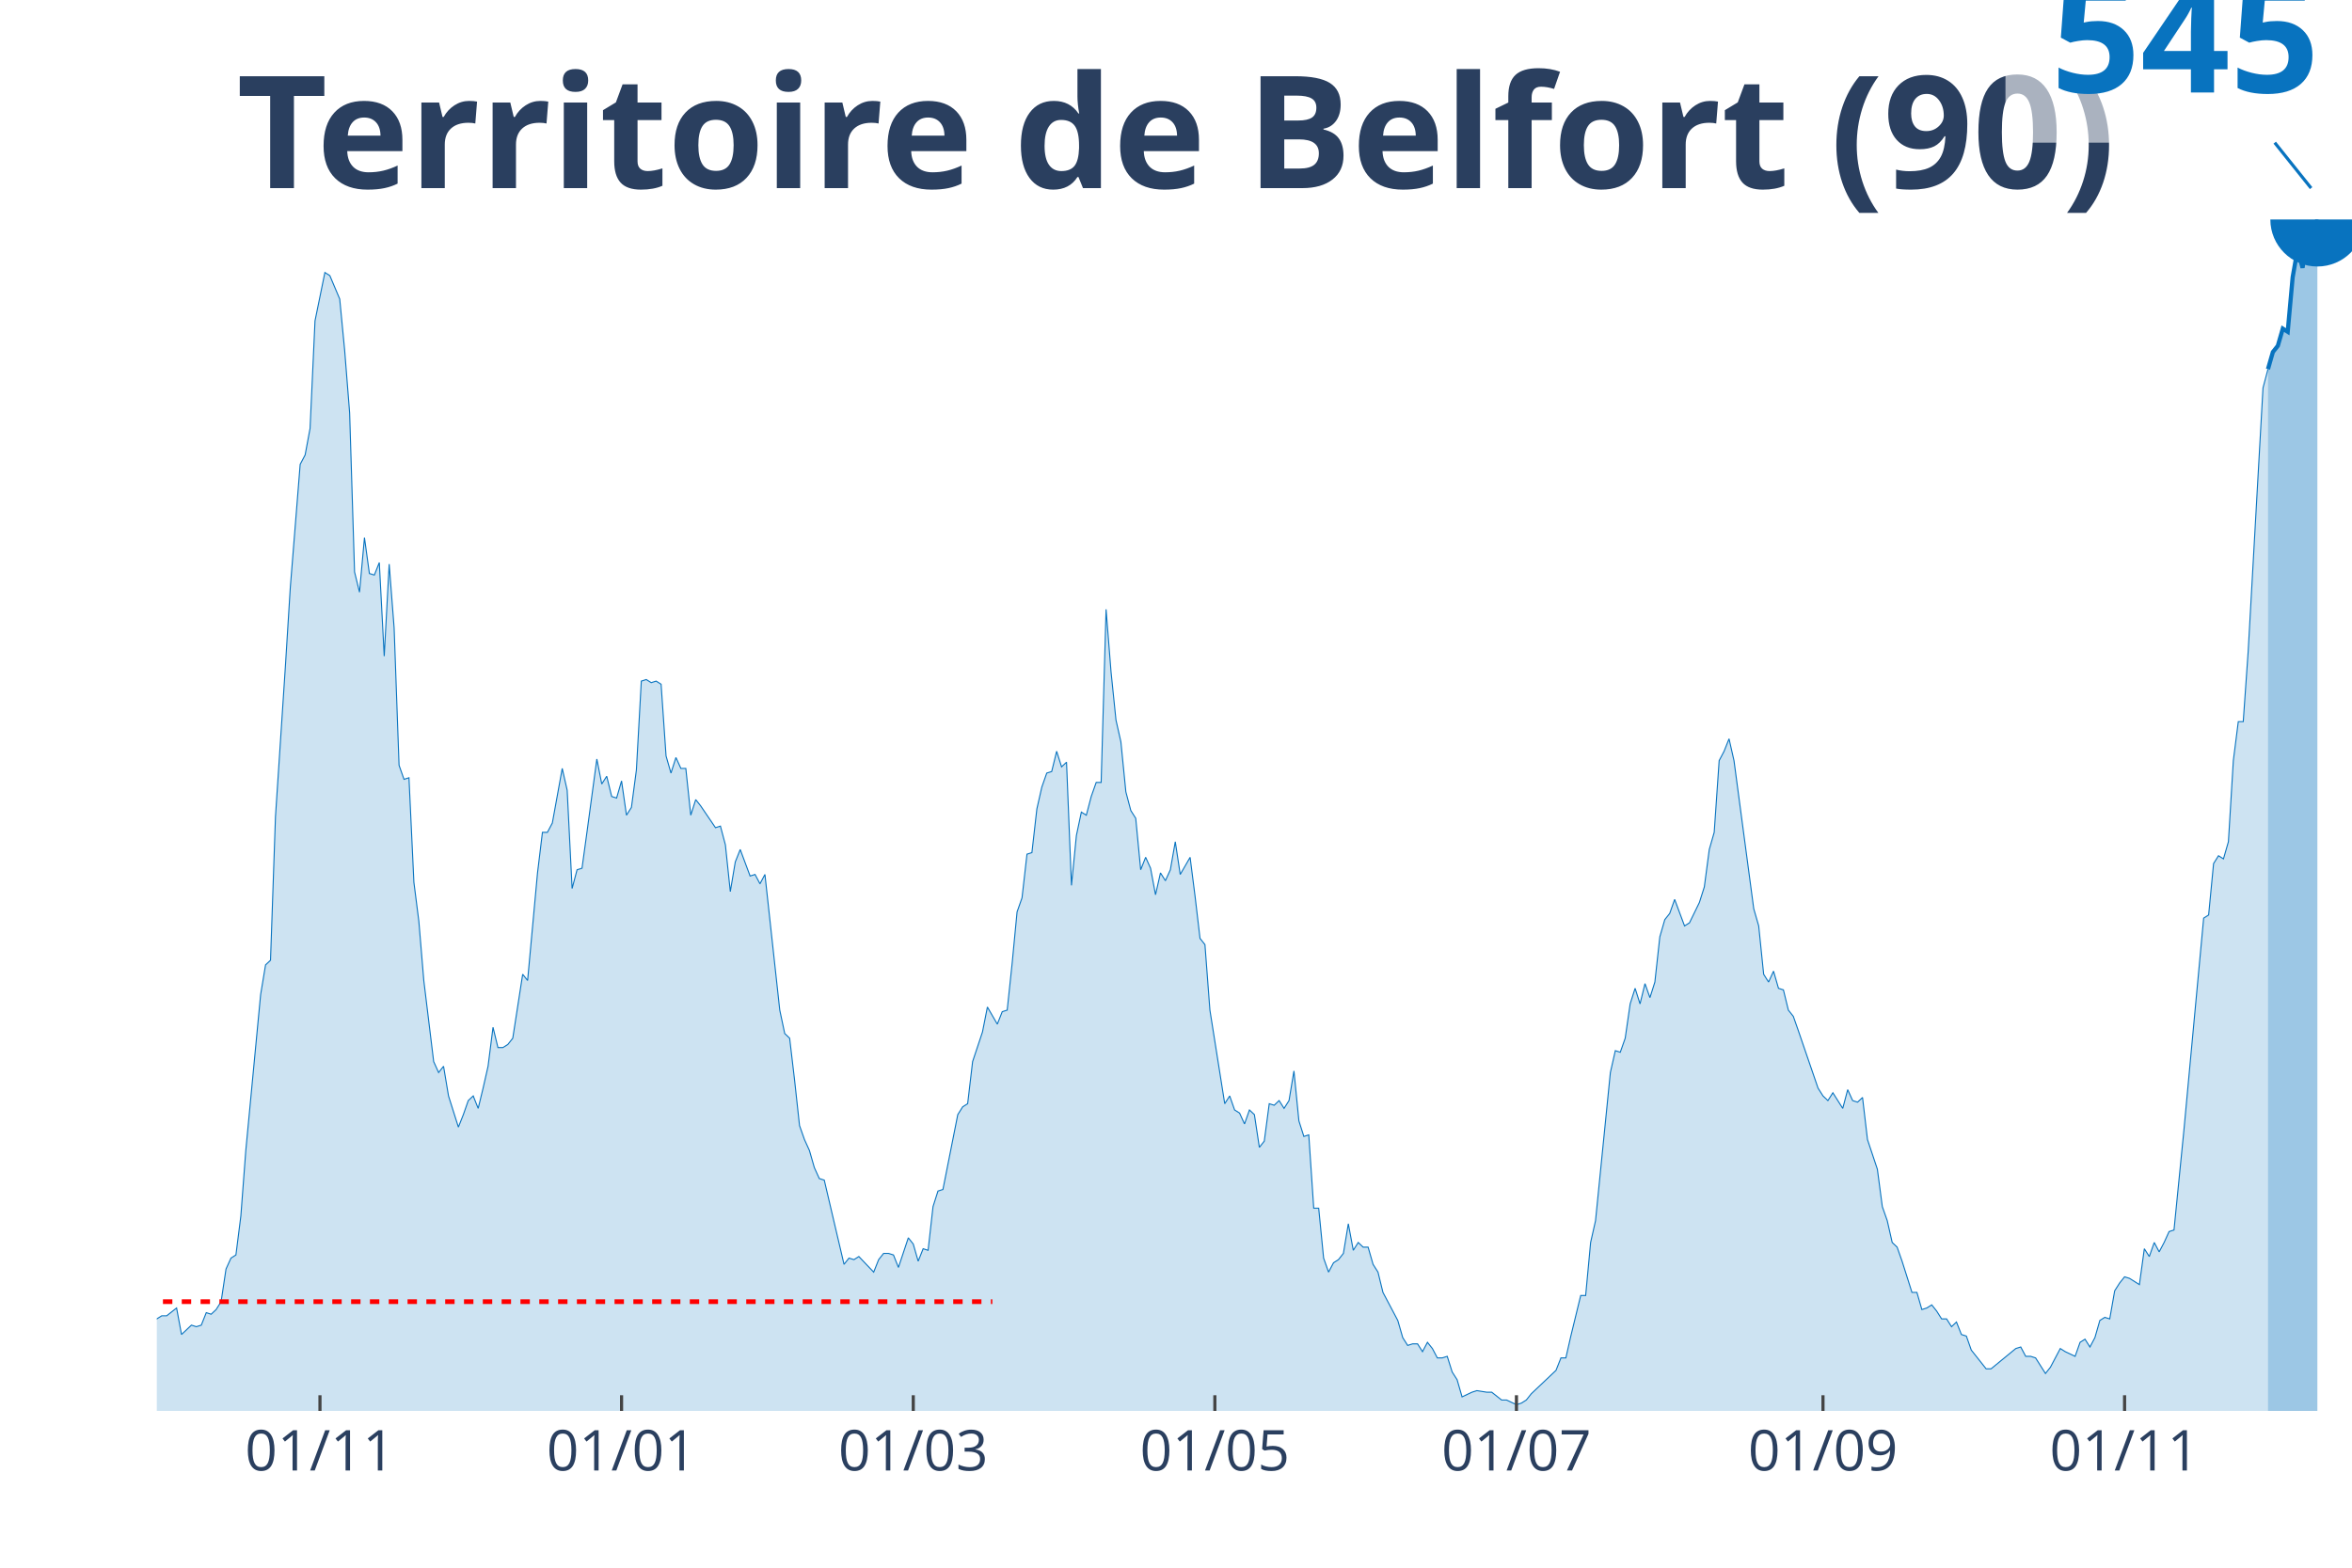
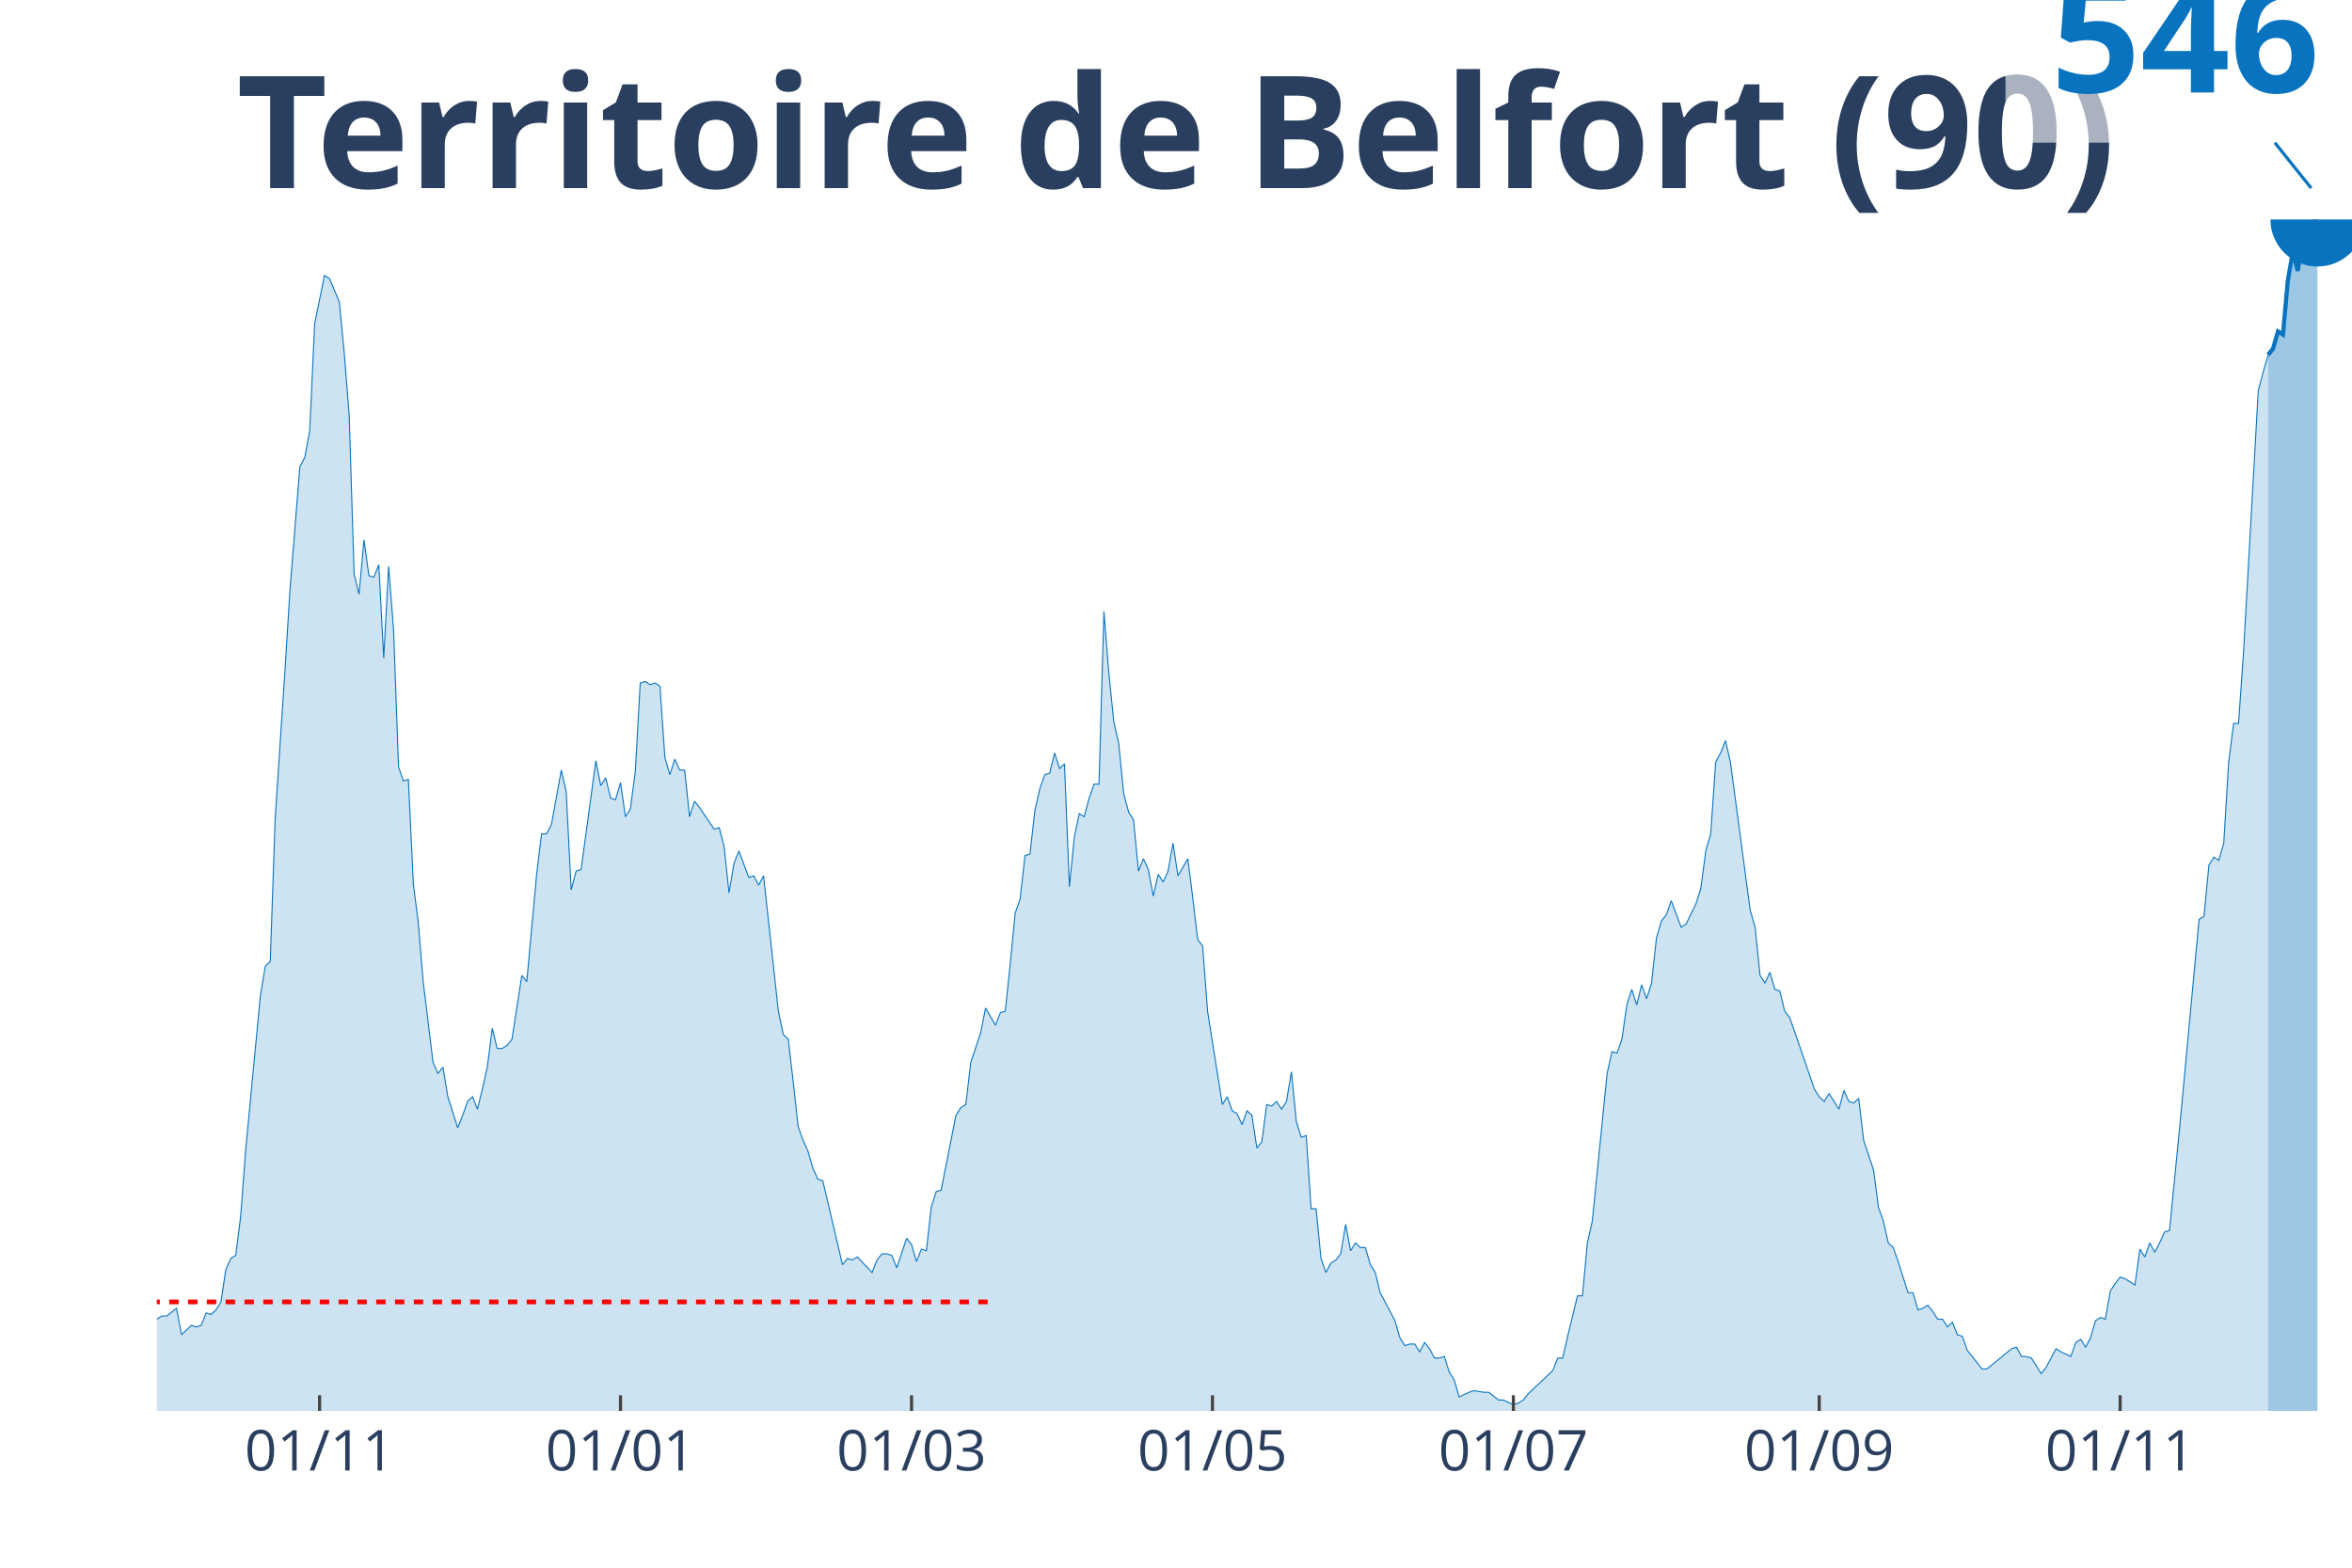
<svg xmlns="http://www.w3.org/2000/svg" class="main-svg" width="1125" height="750" style="" viewBox="0 0 750 500">
  <rect x="0" y="0" width="750" height="500" style="fill: rgb(0, 0, 0); fill-opacity: 0;" />
-   <defs id="defs-e5f657">
+   <defs id="defs-b365c1">
    <g class="clips">
-       <clipPath id="clipe5f657xyplot" class="plotclip">
+       <clipPath id="clipb365c1xyplot" class="plotclip">
        <rect width="700" height="380" />
      </clipPath>
-       <clipPath class="axesclip" id="clipe5f657x">
+       <clipPath class="axesclip" id="clipb365c1x">
        <rect x="50" y="0" width="700" height="500" />
      </clipPath>
-       <clipPath class="axesclip" id="clipe5f657y">
+       <clipPath class="axesclip" id="clipb365c1y">
        <rect x="0" y="70" width="750" height="380" />
      </clipPath>
-       <clipPath class="axesclip" id="clipe5f657xy">
+       <clipPath class="axesclip" id="clipb365c1xy">
        <rect x="50" y="70" width="700" height="380" />
      </clipPath>
    </g>
    <g class="gradients" />
  </defs>
  <g class="bglayer">
    <rect class="bg" x="50" y="70" width="700" height="380" style="fill: rgb(0, 0, 0); fill-opacity: 0; stroke-width: 0;" />
  </g>
  <g class="layer-below">
    <g class="imagelayer" />
    <g class="shapelayer" />
  </g>
  <g class="cartesianlayer">
    <g class="subplot xy">
      <g class="layer-subplot">
        <g class="shapelayer" />
        <g class="imagelayer" />
      </g>
      <g class="gridlayer">
        <g class="x">
-           <path class="xgrid crisp" transform="translate(102.03,0)" d="M0,70v380" style="stroke: rgb(255, 255, 255); stroke-opacity: 1; stroke-width: 1px;" />
-           <path class="xgrid crisp" transform="translate(198.2,0)" d="M0,70v380" style="stroke: rgb(255, 255, 255); stroke-opacity: 1; stroke-width: 1px;" />
-           <path class="xgrid crisp" transform="translate(291.22,0)" d="M0,70v380" style="stroke: rgb(255, 255, 255); stroke-opacity: 1; stroke-width: 1px;" />
-           <path class="xgrid crisp" transform="translate(387.39,0)" d="M0,70v380" style="stroke: rgb(255, 255, 255); stroke-opacity: 1; stroke-width: 1px;" />
-           <path class="xgrid crisp" transform="translate(483.56,0)" d="M0,70v380" style="stroke: rgb(255, 255, 255); stroke-opacity: 1; stroke-width: 1px;" />
-           <path class="xgrid crisp" transform="translate(581.31,0)" d="M0,70v380" style="stroke: rgb(255, 255, 255); stroke-opacity: 1; stroke-width: 1px;" />
-           <path class="xgrid crisp" transform="translate(677.48,0)" d="M0,70v380" style="stroke: rgb(255, 255, 255); stroke-opacity: 1; stroke-width: 1px;" />
+           <path class="xgrid crisp" transform="translate(101.91,0)" d="M0,70v380" style="stroke: rgb(255, 255, 255); stroke-opacity: 1; stroke-width: 1px;" />
+           <path class="xgrid crisp" transform="translate(197.87,0)" d="M0,70v380" style="stroke: rgb(255, 255, 255); stroke-opacity: 1; stroke-width: 1px;" />
+           <path class="xgrid crisp" transform="translate(290.67,0)" d="M0,70v380" style="stroke: rgb(255, 255, 255); stroke-opacity: 1; stroke-width: 1px;" />
+           <path class="xgrid crisp" transform="translate(386.63,0)" d="M0,70v380" style="stroke: rgb(255, 255, 255); stroke-opacity: 1; stroke-width: 1px;" />
+           <path class="xgrid crisp" transform="translate(482.58,0)" d="M0,70v380" style="stroke: rgb(255, 255, 255); stroke-opacity: 1; stroke-width: 1px;" />
+           <path class="xgrid crisp" transform="translate(580.11,0)" d="M0,70v380" style="stroke: rgb(255, 255, 255); stroke-opacity: 1; stroke-width: 1px;" />
+           <path class="xgrid crisp" transform="translate(676.07,0)" d="M0,70v380" style="stroke: rgb(255, 255, 255); stroke-opacity: 1; stroke-width: 1px;" />
        </g>
        <g class="y" />
      </g>
      <g class="zerolinelayer" />
      <path class="xlines-below" />
      <path class="ylines-below" />
      <g class="overlines-below" />
      <g class="xaxislayer-below" />
      <g class="yaxislayer-below" />
      <g class="overaxes-below" />
-       <g class="plot" transform="translate(50, 70)" clip-path="url('#clipe5f657xyplot')">
+       <g class="plot" transform="translate(50, 70)" clip-path="url('#clipb365c1xyplot')">
        <g class="scatterlayer mlayer">
-           <g class="trace scatter trace99b6cc" style="stroke-miterlimit: 2;">
+           <g class="trace scatter tracec22511" style="stroke-miterlimit: 2;">
            <g class="fills">
              <g>
-                 <path class="js-fill" d="M673.2,380L-214.41,380L-214.41,373.53L-209.68,373.04L-208.11,372.54L-206.53,372.04L-204.95,375.52L-201.8,377.51L-200.23,375.52L-192.34,373.53L-190.77,374.03L-186.04,375.52L-184.46,376.02L-173.42,377.02L-171.85,376.52L-160.81,377.51L-159.23,377.51L-146.62,379.5L-145.05,380L-134.01,378.51L-132.43,379.01L-126.13,378.51L-124.55,379.01L-119.82,378.01L-118.24,378.01L-115.09,377.51L-113.51,377.51L-108.78,379.01L-107.21,379.01L-104.05,380L-102.48,379.5L-86.71,374.53L-85.14,374.53L-81.98,371.05L-80.41,372.04L-77.25,370.55L-75.68,371.05L-69.37,367.07L-67.79,366.57L-61.49,364.08L-59.91,366.07L-56.76,363.59L-55.18,362.59L-52.03,364.08L-50.45,362.09L-45.72,361.6L-44.14,363.09L-36.26,357.12L-34.68,350.65L-33.11,341.2L-31.53,343.19L-29.95,344.69L-28.38,341.2L-26.8,337.72L-25.23,339.21L-23.65,342.2L-22.07,347.67L-18.92,346.68L-17.34,352.15L-15.77,355.13L-14.19,355.13L-12.61,356.13L-11.04,359.11L-9.46,358.61L-7.88,359.11L-4.73,360.1L-3.15,351.15L-1.58,352.15L0,350.65L1.58,349.66L3.15,349.66L6.31,347.17L7.88,355.63L11.04,352.64L12.61,353.14L14.19,352.64L15.77,348.66L17.34,349.16L18.92,347.67L20.5,345.18L22.07,334.74L23.65,331.26L25.23,330.26L26.8,317.83L28.38,296.94L33.11,247.2L34.68,237.75L36.26,236.26L37.84,190.5L40.99,142.75L42.57,117.38L45.72,78.09L47.3,75.1L48.87,66.65L50.45,32.33L53.6,16.91L55.18,17.91L58.33,25.37L59.91,41.78L61.49,61.68L63.06,112.41L64.64,118.87L66.22,101.47L67.79,112.91L69.37,113.4L70.95,109.42L72.52,139.27L74.1,109.92L75.68,130.31L77.25,174.08L78.83,178.56L80.41,178.06L81.98,211.39L83.56,223.82L85.14,242.72L88.29,268.59L89.86,272.07L91.44,270.08L93.02,279.53L96.17,289.48L97.75,285.5L99.32,281.02L100.9,279.53L102.48,283.51L104.05,277.04L105.63,270.08L107.21,257.64L108.78,264.11L110.36,264.11L111.94,263.12L113.51,261.13L116.67,240.73L118.24,242.72L121.4,208.4L122.97,195.47L124.55,195.47L126.13,192.49L129.28,175.08L130.86,182.04L132.43,213.38L134.01,207.41L135.59,206.91L137.16,195.47L140.32,172.09L141.89,180.05L143.47,177.57L145.05,184.03L146.62,184.53L148.2,179.06L149.77,190L151.35,187.51L152.93,175.58L154.5,147.23L156.08,146.73L157.66,147.72L159.23,147.23L160.81,148.22L162.39,171.1L163.96,176.57L165.54,171.6L167.12,175.08L168.69,175.08L170.27,190L171.85,185.03L173.42,187.02L178.15,193.98L179.73,193.48L181.31,199.45L182.88,214.37L184.46,204.92L186.04,200.94L189.19,209.4L190.77,208.9L192.34,211.88L193.92,208.9L198.65,252.17L200.23,259.63L201.8,261.13L203.38,274.55L204.95,288.98L206.53,293.46L208.11,296.94L209.68,302.41L211.26,305.89L212.84,306.39L219.14,333.25L220.72,331.26L222.3,331.75L223.87,330.76L228.6,335.73L230.18,331.75L231.76,329.76L233.33,329.76L234.91,330.26L236.49,334.24L239.64,324.79L241.22,326.78L242.79,332.25L244.37,328.27L245.95,328.77L247.52,314.84L249.1,309.87L250.68,309.37L255.41,285.5L256.98,283.01L258.56,282.02L260.14,268.59L263.29,259.14L264.86,251.18L268.02,256.65L269.59,252.67L271.17,252.17L272.75,237.25L274.32,220.84L275.9,216.36L277.48,202.43L279.05,201.94L280.63,188.01L282.21,181.05L283.78,176.57L285.36,176.07L286.94,169.61L288.51,174.58L290.09,173.09L291.67,212.38L293.24,196.47L294.82,189.01L296.4,190L297.97,184.03L299.55,179.55L301.13,179.55L302.7,124.35L304.28,144.24L305.86,159.66L307.43,166.62L309.01,182.54L310.59,188.51L312.16,190.99L313.74,207.41L315.32,203.43L316.89,206.91L318.47,215.37L320.05,208.4L321.62,210.89L323.2,207.41L324.77,198.46L326.35,208.9L329.5,203.43L331.08,215.86L332.66,229.29L334.23,231.28L335.81,252.17L337.39,262.12L340.54,282.02L342.12,279.53L343.69,284.01L345.27,285L346.85,288.48L348.42,284.01L350,285.5L351.58,295.94L353.15,293.95L354.73,282.02L356.31,282.51L357.88,281.02L359.46,283.51L361.04,281.02L362.61,271.57L364.19,287.49L365.77,292.46L367.34,291.96L368.92,315.34L370.5,315.34L372.07,331.26L373.65,335.73L375.23,332.75L376.8,331.75L378.38,329.76L379.95,320.31L381.53,328.77L383.11,326.28L384.68,327.77L386.26,327.77L387.84,333.25L389.41,335.73L390.99,342.2L392.57,345.18L395.72,351.15L397.3,356.62L398.87,359.11L400.45,358.61L402.03,358.61L403.6,361.1L405.18,358.12L406.76,360.1L408.33,363.09L409.91,363.09L411.49,362.59L413.06,367.57L414.64,370.05L416.22,375.52L419.37,374.03L420.95,373.53L424.1,374.03L425.68,374.03L428.83,376.52L430.41,376.52L433.56,378.01L435.14,377.51L436.71,376.52L438.29,374.53L446.17,367.07L447.75,363.09L449.32,363.09L450.9,356.13L454.05,343.19L455.63,343.19L457.21,326.28L458.78,319.32L463.51,272.07L465.09,265.1L466.67,265.6L468.24,261.13L469.82,250.18L471.4,245.21L472.97,250.18L474.55,243.72L476.13,248.19L477.7,243.22L479.28,228.8L480.86,223.32L482.43,221.34L484.01,216.86L487.16,225.31L488.74,224.32L491.89,217.85L493.47,212.88L495.05,200.94L496.62,195.47L498.2,172.59L499.77,169.61L501.35,165.63L502.93,172.59L509.23,219.84L510.81,225.31L512.39,240.73L513.96,243.22L515.54,239.74L517.12,245.21L518.69,245.71L520.27,252.17L521.85,254.16L523.42,258.64L529.73,277.04L531.31,279.53L532.88,281.02L534.46,278.53L537.61,283.51L539.19,277.54L540.77,281.02L542.34,281.52L543.92,280.03L545.5,293.46L548.65,302.91L550.23,314.84L551.8,319.32L553.38,326.28L554.95,327.77L556.53,332.25L559.68,342.2L561.26,342.2L562.84,347.67L564.41,347.17L565.99,346.18L567.57,348.17L569.14,350.65L570.72,350.65L572.3,353.14L573.87,351.65L575.45,355.63L577.03,356.13L578.6,360.6L580.18,362.59L583.33,366.57L584.91,366.57L592.79,360.1L594.37,359.61L595.95,362.59L597.52,362.59L599.1,363.09L600.68,365.58L602.25,368.06L603.83,366.07L606.98,360.1L608.56,361.1L611.71,362.59L613.29,358.12L614.86,357.12L616.44,359.61L618.02,356.62L619.59,351.15L621.17,350.16L622.75,350.65L624.32,341.7L625.9,339.21L627.48,337.23L629.05,337.72L632.21,339.71L633.78,328.27L635.36,330.76L636.94,326.28L638.51,329.27L640.09,326.28L641.67,322.8L643.24,322.3L646.4,290.47L647.97,273.56L652.7,222.83L654.28,221.83L655.86,205.42L657.43,202.93L659.01,203.93L660.59,198.46L662.16,172.59L663.74,160.16L665.32,160.16L666.89,137.77L671.62,53.72L673.2,47.75" style="fill: rgb(8, 115, 191); fill-opacity: 0.2; stroke-width: 0;" />
+                 <path class="js-fill" d="M673.26,380L-213.93,380L-213.93,373.55L-209.21,373.05L-207.64,372.56L-206.07,372.06L-204.49,375.54L-201.35,377.52L-199.78,375.54L-191.91,373.55L-190.34,374.05L-185.62,375.54L-184.04,376.03L-173.03,377.02L-171.46,376.53L-160.45,377.52L-158.88,377.52L-146.29,379.5L-144.72,380L-133.71,378.51L-132.13,379.01L-125.84,378.51L-124.27,379.01L-119.55,378.02L-117.98,378.02L-114.83,377.52L-113.26,377.52L-108.54,379.01L-106.97,379.01L-103.82,380L-102.25,379.5L-86.52,374.54L-84.94,374.54L-81.8,371.07L-80.22,372.06L-77.08,370.57L-75.51,371.07L-69.21,367.1L-67.64,366.61L-61.35,364.13L-59.78,366.11L-56.63,363.63L-55.06,362.64L-51.91,364.13L-50.34,362.14L-45.62,361.64L-44.04,363.13L-36.18,357.18L-34.61,350.73L-33.03,341.31L-31.46,343.29L-29.89,344.78L-28.31,341.31L-26.74,337.83L-25.17,339.32L-23.6,342.3L-22.02,347.75L-18.88,346.76L-17.3,352.22L-15.73,355.2L-14.16,355.2L-12.58,356.19L-11.01,359.16L-9.44,358.67L-7.87,359.16L-4.72,360.16L-3.15,351.23L-1.57,352.22L0,350.73L1.57,349.74L3.15,349.74L6.29,347.26L7.87,355.69L11.01,352.72L12.58,353.21L14.16,352.72L15.73,348.75L17.3,349.24L18.88,347.75L20.45,345.27L22.02,334.86L23.6,331.38L25.17,330.39L26.74,317.99L28.31,297.15L33.03,247.55L34.61,238.12L36.18,236.63L37.75,190.99L40.9,143.37L42.47,118.07L45.62,78.88L47.19,75.9L48.76,67.47L50.34,33.24L53.48,17.86L55.06,18.85L58.2,26.29L59.78,42.66L61.35,62.51L62.92,113.11L64.49,119.56L66.07,102.19L67.64,113.6L69.21,114.1L70.79,110.13L72.36,139.9L73.93,110.63L75.51,130.97L77.08,174.62L78.65,179.09L80.22,178.59L81.8,211.83L83.37,224.23L84.94,243.08L88.09,268.88L89.66,272.35L91.24,270.37L92.81,279.79L95.96,289.71L97.53,285.74L99.1,281.28L100.67,279.79L102.25,283.76L103.82,277.31L105.39,270.37L106.97,257.96L108.54,264.41L110.11,264.41L111.69,263.42L113.26,261.44L116.4,241.1L117.98,243.08L121.12,208.85L122.7,195.95L124.27,195.95L125.84,192.98L128.99,175.61L130.56,182.56L132.13,213.81L133.71,207.86L135.28,207.36L136.85,195.95L140,172.64L141.57,180.57L143.15,178.09L144.72,184.54L146.29,185.04L147.87,179.58L149.44,190.5L151.01,188.02L152.58,176.11L154.16,147.83L155.73,147.34L157.3,148.33L158.88,147.83L160.45,148.83L162.02,171.64L163.6,177.1L165.17,172.14L166.74,175.61L168.31,175.61L169.89,190.5L171.46,185.54L173.03,187.52L177.75,194.46L179.33,193.97L180.9,199.92L182.47,214.8L184.04,205.38L185.62,201.41L188.76,209.84L190.34,209.35L191.91,212.32L193.48,209.35L198.2,252.51L199.78,259.95L201.35,261.44L202.92,274.83L204.49,289.22L206.07,293.68L207.64,297.15L209.21,302.61L210.79,306.08L212.36,306.58L218.65,333.37L220.22,331.38L221.8,331.88L223.37,330.89L228.09,335.85L229.66,331.88L231.24,329.9L232.81,329.9L234.38,330.39L235.96,334.36L239.1,324.93L240.67,326.92L242.25,332.38L243.82,328.41L245.39,328.9L246.97,315.01L248.54,310.05L250.11,309.56L254.83,285.74L256.4,283.26L257.98,282.27L259.55,268.88L262.7,259.45L264.27,251.51L267.42,256.97L268.99,253L270.56,252.51L272.13,237.62L273.71,221.25L275.28,216.79L276.85,202.9L278.43,202.4L280,188.51L281.57,181.57L283.15,177.1L284.72,176.61L286.29,170.16L287.87,175.12L289.44,173.63L291.01,212.82L292.58,196.95L294.16,189.5L295.73,190.5L297.3,184.54L298.88,180.08L300.45,180.08L302.02,125.01L303.6,144.86L305.17,160.23L306.74,167.18L308.31,183.05L309.89,189.01L311.46,191.49L313.03,207.86L314.61,203.89L316.18,207.36L317.75,215.8L319.33,208.85L320.9,211.33L322.47,207.86L324.04,198.93L325.62,209.35L328.76,203.89L330.34,216.29L331.91,229.69L333.48,231.67L335.06,252.51L336.63,262.43L339.78,282.27L341.35,279.79L342.92,284.26L344.49,285.25L346.07,288.72L347.64,284.26L349.21,285.74L350.79,296.16L352.36,294.18L353.93,282.27L355.51,282.77L357.08,281.28L358.65,283.76L360.22,281.28L361.8,271.85L363.37,287.73L364.94,292.69L366.52,292.19L368.09,315.51L369.66,315.51L371.24,331.38L372.81,335.85L374.38,332.87L375.96,331.88L377.53,329.9L379.1,320.47L380.67,328.9L382.25,326.42L383.82,327.91L385.39,327.91L386.97,333.37L388.54,335.85L390.11,342.3L391.69,345.27L394.83,351.23L396.4,356.68L397.98,359.16L399.55,358.67L401.12,358.67L402.7,361.15L404.27,358.17L405.84,360.16L407.42,363.13L408.99,363.13L410.56,362.64L412.13,367.6L413.71,370.08L415.28,375.54L418.43,374.05L420,373.55L423.15,374.05L424.72,374.05L427.87,376.53L429.44,376.53L432.58,378.02L434.16,377.52L435.73,376.53L437.3,374.54L445.17,367.1L446.74,363.13L448.31,363.13L449.89,356.19L453.03,343.29L454.61,343.29L456.18,326.42L457.75,319.48L462.47,272.35L464.04,265.4L465.62,265.9L467.19,261.44L468.76,250.52L470.34,245.56L471.91,250.52L473.48,244.07L475.06,248.54L476.63,243.58L478.2,229.19L479.78,223.73L481.35,221.75L482.92,217.28L486.07,225.72L487.64,224.73L490.79,218.28L492.36,213.32L493.93,201.41L495.51,195.95L497.08,173.13L498.65,170.16L500.22,166.19L501.8,173.13L508.09,220.26L509.66,225.72L511.24,241.1L512.81,243.58L514.38,240.1L515.96,245.56L517.53,246.06L519.1,252.51L520.67,254.49L522.25,258.96L528.54,277.31L530.11,279.79L531.69,281.28L533.26,278.8L536.4,283.76L537.98,277.81L539.55,281.28L541.12,281.78L542.7,280.29L544.27,293.68L547.42,303.11L548.99,315.01L550.56,319.48L552.13,326.42L553.71,327.91L555.28,332.38L558.43,342.3L560,342.3L561.57,347.75L563.15,347.26L564.72,346.27L566.29,348.25L567.87,350.73L569.44,350.73L571.01,353.21L572.58,351.72L574.16,355.69L575.73,356.19L577.3,360.65L578.88,362.64L582.02,366.61L583.6,366.61L591.46,360.16L593.03,359.66L594.61,362.64L596.18,362.64L597.75,363.13L599.33,365.61L600.9,368.09L602.47,366.11L605.62,360.16L607.19,361.15L610.34,362.64L611.91,358.17L613.48,357.18L615.06,359.66L616.63,356.68L618.2,351.23L619.78,350.23L621.35,350.73L622.92,341.8L624.49,339.32L626.07,337.34L627.64,337.83L630.79,339.82L632.36,328.41L633.93,330.89L635.51,326.42L637.08,329.4L638.65,326.42L640.22,322.95L641.8,322.45L644.94,290.7L646.52,273.84L651.24,223.24L652.81,222.25L654.38,205.87L655.96,203.39L657.53,204.39L659.1,198.93L660.67,173.13L662.25,160.73L663.82,160.73L665.39,138.41L670.11,54.57L671.69,48.62L673.26,43.16" style="fill: rgb(8, 115, 191); fill-opacity: 0.2; stroke-width: 0;" />
              </g>
            </g>
            <g class="errorbars" />
            <g class="lines">
-               <path class="js-line" d="M-214.41,373.53L-209.68,373.04L-208.11,372.54L-206.53,372.04L-204.95,375.52L-201.8,377.51L-200.23,375.52L-192.34,373.53L-190.77,374.03L-186.04,375.52L-184.46,376.02L-173.42,377.02L-171.85,376.52L-160.81,377.51L-159.23,377.51L-146.62,379.5L-145.05,380L-134.01,378.51L-132.43,379.01L-126.13,378.51L-124.55,379.01L-119.82,378.01L-118.24,378.01L-115.09,377.51L-113.51,377.51L-108.78,379.01L-107.21,379.01L-104.05,380L-102.48,379.5L-86.71,374.53L-85.14,374.53L-81.98,371.05L-80.41,372.04L-77.25,370.55L-75.68,371.05L-69.37,367.07L-67.79,366.57L-61.49,364.08L-59.91,366.07L-56.76,363.59L-55.18,362.59L-52.03,364.08L-50.45,362.09L-45.72,361.6L-44.14,363.09L-36.26,357.12L-34.68,350.65L-33.11,341.2L-31.53,343.19L-29.95,344.69L-28.38,341.2L-26.8,337.72L-25.23,339.21L-23.65,342.2L-22.07,347.67L-18.92,346.68L-17.34,352.15L-15.77,355.13L-14.19,355.13L-12.61,356.13L-11.04,359.11L-9.46,358.61L-7.88,359.11L-4.73,360.1L-3.15,351.15L-1.58,352.15L0,350.65L1.58,349.66L3.15,349.66L6.31,347.17L7.88,355.63L11.04,352.64L12.61,353.14L14.19,352.64L15.77,348.66L17.34,349.16L18.92,347.67L20.5,345.18L22.07,334.74L23.65,331.26L25.23,330.26L26.8,317.83L28.38,296.94L33.11,247.2L34.68,237.75L36.26,236.26L37.84,190.5L40.99,142.75L42.57,117.38L45.72,78.09L47.3,75.1L48.87,66.65L50.45,32.33L53.6,16.91L55.18,17.91L58.33,25.37L59.91,41.78L61.49,61.68L63.06,112.41L64.64,118.87L66.22,101.47L67.79,112.91L69.37,113.4L70.95,109.42L72.52,139.27L74.1,109.92L75.68,130.31L77.25,174.08L78.83,178.56L80.41,178.06L81.98,211.39L83.56,223.82L85.14,242.72L88.29,268.59L89.86,272.07L91.44,270.08L93.02,279.53L96.17,289.48L97.75,285.5L99.32,281.02L100.9,279.53L102.48,283.51L104.05,277.04L105.63,270.08L107.21,257.64L108.78,264.11L110.36,264.11L111.94,263.12L113.51,261.13L116.67,240.73L118.24,242.72L121.4,208.4L122.97,195.47L124.55,195.47L126.13,192.49L129.28,175.08L130.86,182.04L132.43,213.38L134.01,207.41L135.59,206.91L137.16,195.47L140.32,172.09L141.89,180.05L143.47,177.57L145.05,184.03L146.62,184.53L148.2,179.06L149.77,190L151.35,187.51L152.93,175.58L154.5,147.23L156.08,146.73L157.66,147.72L159.23,147.23L160.81,148.22L162.39,171.1L163.96,176.57L165.54,171.6L167.12,175.08L168.69,175.08L170.27,190L171.85,185.03L173.42,187.02L178.15,193.98L179.73,193.48L181.31,199.45L182.88,214.37L184.46,204.92L186.04,200.94L189.19,209.4L190.77,208.9L192.34,211.88L193.92,208.9L198.65,252.17L200.23,259.63L201.8,261.13L203.38,274.55L204.95,288.98L206.53,293.46L208.11,296.94L209.68,302.41L211.26,305.89L212.84,306.39L219.14,333.25L220.72,331.26L222.3,331.75L223.87,330.76L228.6,335.73L230.18,331.75L231.76,329.76L233.33,329.76L234.91,330.26L236.49,334.24L239.64,324.79L241.22,326.78L242.79,332.25L244.37,328.27L245.95,328.77L247.52,314.84L249.1,309.87L250.68,309.37L255.41,285.5L256.98,283.01L258.56,282.02L260.14,268.59L263.29,259.14L264.86,251.18L268.02,256.65L269.59,252.67L271.17,252.17L272.75,237.25L274.32,220.84L275.9,216.36L277.48,202.43L279.05,201.94L280.63,188.01L282.21,181.05L283.78,176.57L285.36,176.07L286.94,169.61L288.51,174.58L290.09,173.09L291.67,212.38L293.24,196.47L294.82,189.01L296.4,190L297.97,184.03L299.55,179.55L301.13,179.55L302.7,124.35L304.28,144.24L305.86,159.66L307.43,166.62L309.01,182.54L310.59,188.51L312.16,190.99L313.74,207.41L315.32,203.43L316.89,206.91L318.47,215.37L320.05,208.4L321.62,210.89L323.2,207.41L324.77,198.46L326.35,208.9L329.5,203.43L331.08,215.86L332.66,229.29L334.23,231.28L335.81,252.17L337.39,262.12L340.54,282.02L342.12,279.53L343.69,284.01L345.27,285L346.85,288.48L348.42,284.01L350,285.5L351.58,295.94L353.15,293.95L354.73,282.02L356.31,282.51L357.88,281.02L359.46,283.51L361.04,281.02L362.61,271.57L364.19,287.49L365.77,292.46L367.34,291.96L368.92,315.34L370.5,315.34L372.07,331.26L373.65,335.73L375.23,332.75L376.8,331.75L378.38,329.76L379.95,320.31L381.53,328.77L383.11,326.28L384.68,327.77L386.26,327.77L387.84,333.25L389.41,335.73L390.99,342.2L392.57,345.18L395.72,351.15L397.3,356.62L398.87,359.11L400.45,358.61L402.03,358.61L403.6,361.1L405.18,358.12L406.76,360.1L408.33,363.09L409.91,363.09L411.49,362.59L413.06,367.57L414.64,370.05L416.22,375.52L419.37,374.03L420.95,373.53L424.1,374.03L425.68,374.03L428.83,376.52L430.41,376.52L433.56,378.01L435.14,377.51L436.71,376.52L438.29,374.53L446.17,367.07L447.75,363.09L449.32,363.09L450.9,356.13L454.05,343.19L455.63,343.19L457.21,326.28L458.78,319.32L463.51,272.07L465.09,265.1L466.67,265.6L468.24,261.13L469.82,250.18L471.4,245.21L472.97,250.18L474.55,243.72L476.13,248.19L477.7,243.22L479.28,228.8L480.86,223.32L482.43,221.34L484.01,216.86L487.16,225.31L488.74,224.32L491.89,217.85L493.47,212.88L495.05,200.94L496.62,195.47L498.2,172.59L499.77,169.61L501.35,165.63L502.93,172.59L509.23,219.84L510.81,225.31L512.39,240.73L513.96,243.22L515.54,239.74L517.12,245.21L518.69,245.71L520.27,252.17L521.85,254.16L523.42,258.64L529.73,277.04L531.31,279.53L532.88,281.02L534.46,278.53L537.61,283.51L539.19,277.54L540.77,281.02L542.34,281.52L543.92,280.03L545.5,293.46L548.65,302.91L550.23,314.84L551.8,319.32L553.38,326.28L554.95,327.77L556.53,332.25L559.68,342.2L561.26,342.2L562.84,347.67L564.41,347.17L565.99,346.18L567.57,348.17L569.14,350.65L570.72,350.65L572.3,353.14L573.87,351.65L575.45,355.63L577.03,356.13L578.6,360.6L580.18,362.59L583.33,366.57L584.91,366.57L592.79,360.1L594.37,359.61L595.95,362.59L597.52,362.59L599.1,363.09L600.68,365.58L602.25,368.06L603.83,366.07L606.98,360.1L608.56,361.1L611.71,362.59L613.29,358.12L614.86,357.12L616.44,359.61L618.02,356.62L619.59,351.15L621.17,350.16L622.75,350.65L624.32,341.7L625.9,339.21L627.48,337.23L629.05,337.72L632.21,339.71L633.78,328.27L635.36,330.76L636.94,326.28L638.51,329.27L640.09,326.28L641.67,322.8L643.24,322.3L646.4,290.47L647.97,273.56L652.7,222.83L654.28,221.83L655.86,205.42L657.43,202.93L659.01,203.93L660.59,198.46L662.16,172.59L663.74,160.16L665.32,160.16L666.89,137.77L671.62,53.72L673.2,47.75" style="vector-effect: non-scaling-stroke; fill: none; stroke: rgb(8, 115, 191); stroke-opacity: 1; stroke-width: 0.5px; opacity: 1;" />
+               <path class="js-line" d="M-213.93,373.55L-209.21,373.05L-207.64,372.56L-206.07,372.06L-204.49,375.54L-201.35,377.52L-199.78,375.54L-191.91,373.55L-190.34,374.05L-185.62,375.54L-184.04,376.03L-173.03,377.02L-171.46,376.53L-160.45,377.52L-158.88,377.52L-146.29,379.5L-144.72,380L-133.71,378.51L-132.13,379.01L-125.84,378.51L-124.27,379.01L-119.55,378.02L-117.98,378.02L-114.83,377.52L-113.26,377.52L-108.54,379.01L-106.97,379.01L-103.82,380L-102.25,379.5L-86.52,374.54L-84.94,374.54L-81.8,371.07L-80.22,372.06L-77.08,370.57L-75.51,371.07L-69.21,367.1L-67.64,366.61L-61.35,364.13L-59.78,366.11L-56.63,363.63L-55.06,362.64L-51.91,364.13L-50.34,362.14L-45.62,361.64L-44.04,363.13L-36.18,357.18L-34.61,350.73L-33.03,341.31L-31.46,343.29L-29.89,344.78L-28.31,341.31L-26.74,337.83L-25.17,339.32L-23.6,342.3L-22.02,347.75L-18.88,346.76L-17.3,352.22L-15.73,355.2L-14.16,355.2L-12.58,356.19L-11.01,359.16L-9.44,358.67L-7.87,359.16L-4.72,360.16L-3.15,351.23L-1.57,352.22L0,350.73L1.57,349.74L3.15,349.74L6.29,347.26L7.87,355.69L11.01,352.72L12.58,353.21L14.16,352.72L15.73,348.75L17.3,349.24L18.88,347.75L20.45,345.27L22.02,334.86L23.6,331.38L25.17,330.39L26.74,317.99L28.31,297.15L33.03,247.55L34.61,238.12L36.18,236.63L37.75,190.99L40.9,143.37L42.47,118.07L45.62,78.88L47.19,75.9L48.76,67.47L50.34,33.24L53.48,17.86L55.06,18.85L58.2,26.29L59.78,42.66L61.35,62.51L62.92,113.11L64.49,119.56L66.07,102.19L67.64,113.6L69.21,114.1L70.79,110.13L72.36,139.9L73.93,110.63L75.51,130.97L77.08,174.62L78.65,179.09L80.22,178.59L81.8,211.83L83.37,224.23L84.94,243.08L88.09,268.88L89.66,272.35L91.24,270.37L92.81,279.79L95.96,289.71L97.53,285.74L99.1,281.28L100.67,279.79L102.25,283.76L103.82,277.31L105.39,270.37L106.97,257.96L108.54,264.41L110.11,264.41L111.69,263.42L113.26,261.44L116.4,241.1L117.98,243.08L121.12,208.85L122.7,195.95L124.27,195.95L125.84,192.98L128.99,175.61L130.56,182.56L132.13,213.81L133.71,207.86L135.28,207.36L136.85,195.95L140,172.64L141.57,180.57L143.15,178.09L144.72,184.54L146.29,185.04L147.87,179.58L149.44,190.5L151.01,188.02L152.58,176.11L154.16,147.83L155.73,147.34L157.3,148.33L158.88,147.83L160.45,148.83L162.02,171.64L163.6,177.1L165.17,172.14L166.74,175.61L168.31,175.61L169.89,190.5L171.46,185.54L173.03,187.52L177.75,194.46L179.33,193.97L180.9,199.92L182.47,214.8L184.04,205.38L185.62,201.41L188.76,209.84L190.34,209.35L191.91,212.32L193.48,209.35L198.2,252.51L199.78,259.95L201.35,261.44L202.92,274.83L204.49,289.22L206.07,293.68L207.64,297.15L209.21,302.61L210.79,306.08L212.36,306.58L218.65,333.37L220.22,331.38L221.8,331.88L223.37,330.89L228.09,335.85L229.66,331.88L231.24,329.9L232.81,329.9L234.38,330.39L235.96,334.36L239.1,324.93L240.67,326.92L242.25,332.38L243.82,328.41L245.39,328.9L246.97,315.01L248.54,310.05L250.11,309.56L254.83,285.74L256.4,283.26L257.98,282.27L259.55,268.88L262.7,259.45L264.27,251.51L267.42,256.97L268.99,253L270.56,252.51L272.13,237.62L273.71,221.25L275.28,216.79L276.85,202.9L278.43,202.4L280,188.51L281.57,181.57L283.15,177.1L284.72,176.61L286.29,170.16L287.87,175.12L289.44,173.63L291.01,212.82L292.58,196.95L294.16,189.5L295.73,190.5L297.3,184.54L298.88,180.08L300.45,180.08L302.02,125.01L303.6,144.86L305.17,160.23L306.74,167.18L308.31,183.05L309.89,189.01L311.46,191.49L313.03,207.86L314.61,203.89L316.18,207.36L317.75,215.8L319.33,208.85L320.9,211.33L322.47,207.86L324.04,198.93L325.62,209.35L328.76,203.89L330.34,216.29L331.91,229.69L333.48,231.67L335.06,252.51L336.63,262.43L339.78,282.27L341.35,279.79L342.92,284.26L344.49,285.25L346.07,288.72L347.64,284.26L349.21,285.74L350.79,296.16L352.36,294.18L353.93,282.27L355.51,282.77L357.08,281.28L358.65,283.76L360.22,281.28L361.8,271.85L363.37,287.73L364.94,292.69L366.52,292.19L368.09,315.51L369.66,315.51L371.24,331.38L372.81,335.85L374.38,332.87L375.96,331.88L377.53,329.9L379.1,320.47L380.67,328.9L382.25,326.42L383.82,327.91L385.39,327.91L386.97,333.37L388.54,335.85L390.11,342.3L391.69,345.27L394.83,351.23L396.4,356.68L397.98,359.16L399.55,358.67L401.12,358.67L402.7,361.15L404.27,358.17L405.84,360.16L407.42,363.13L408.99,363.13L410.56,362.64L412.13,367.6L413.71,370.08L415.28,375.54L418.43,374.05L420,373.55L423.15,374.05L424.72,374.05L427.87,376.53L429.44,376.53L432.58,378.02L434.16,377.52L435.73,376.53L437.3,374.54L445.17,367.1L446.74,363.13L448.31,363.13L449.89,356.19L453.03,343.29L454.61,343.29L456.18,326.42L457.75,319.48L462.47,272.35L464.04,265.4L465.62,265.9L467.19,261.44L468.76,250.52L470.34,245.56L471.91,250.52L473.48,244.07L475.06,248.54L476.63,243.58L478.2,229.19L479.78,223.73L481.35,221.75L482.92,217.28L486.07,225.72L487.64,224.73L490.79,218.28L492.36,213.32L493.93,201.41L495.51,195.95L497.08,173.13L498.65,170.16L500.22,166.19L501.8,173.13L508.09,220.26L509.66,225.72L511.24,241.1L512.81,243.58L514.38,240.1L515.96,245.56L517.53,246.06L519.1,252.51L520.67,254.49L522.25,258.96L528.54,277.31L530.11,279.79L531.69,281.28L533.26,278.8L536.4,283.76L537.98,277.81L539.55,281.28L541.12,281.78L542.7,280.29L544.27,293.68L547.42,303.11L548.99,315.01L550.56,319.48L552.13,326.42L553.71,327.91L555.28,332.38L558.43,342.3L560,342.3L561.57,347.75L563.15,347.26L564.72,346.27L566.29,348.25L567.87,350.73L569.44,350.73L571.01,353.21L572.58,351.72L574.16,355.69L575.73,356.19L577.3,360.65L578.88,362.64L582.02,366.61L583.6,366.61L591.46,360.16L593.03,359.66L594.61,362.64L596.18,362.64L597.75,363.13L599.33,365.61L600.9,368.09L602.47,366.11L605.62,360.16L607.19,361.15L610.34,362.64L611.91,358.17L613.48,357.18L615.06,359.66L616.63,356.68L618.2,351.23L619.78,350.23L621.35,350.73L622.92,341.8L624.49,339.32L626.07,337.34L627.64,337.83L630.79,339.82L632.36,328.41L633.93,330.89L635.51,326.42L637.08,329.4L638.65,326.42L640.22,322.95L641.8,322.45L644.94,290.7L646.52,273.84L651.24,223.24L652.81,222.25L654.38,205.87L655.96,203.39L657.53,204.39L659.1,198.93L660.67,173.13L662.25,160.73L663.82,160.73L665.39,138.41L670.11,54.57L671.69,48.62L673.26,43.16" style="vector-effect: non-scaling-stroke; fill: none; stroke: rgb(8, 115, 191); stroke-opacity: 1; stroke-width: 0.5px; opacity: 1;" />
            </g>
            <g class="points" />
            <g class="text" />
          </g>
-           <g class="trace scatter trace9fabef" style="stroke-miterlimit: 2;">
+           <g class="trace scatter traceaf33e1" style="stroke-miterlimit: 2;">
            <g class="fills">
              <g>
-                 <path class="js-fill" d="M688.96,380L673.2,380L673.2,47.75L674.77,42.28L676.35,40.29L677.93,34.82L679.5,35.81L681.08,18.4L682.66,9.45L684.23,15.42L685.81,4.97L687.39,4.97L688.96,0" style="fill: rgb(8, 115, 191); fill-opacity: 0.4; stroke-width: 0;" />
+                 <path class="js-fill" d="M688.99,380L673.26,380L673.26,43.16L674.83,41.17L676.4,35.72L677.98,36.71L679.55,19.35L681.12,10.42L682.7,16.37L684.27,5.95L685.84,5.95L687.42,0.99L688.99,0" style="fill: rgb(8, 115, 191); fill-opacity: 0.4; stroke-width: 0;" />
              </g>
            </g>
            <g class="errorbars" />
            <g class="lines">
-               <path class="js-line" d="M673.2,47.75L674.77,42.28L676.35,40.29L677.93,34.82L679.5,35.81L681.08,18.4L682.66,9.45L684.23,15.42L685.81,4.97L687.39,4.97L688.96,0" style="vector-effect: non-scaling-stroke; fill: none; stroke: rgb(8, 115, 191); stroke-opacity: 1; stroke-width: 2px; opacity: 1;" />
+               <path class="js-line" d="M673.26,43.16L674.83,41.17L676.4,35.72L677.98,36.71L679.55,19.35L681.12,10.42L682.7,16.37L684.27,5.95L685.84,5.95L687.42,0.99L688.99,0" style="vector-effect: non-scaling-stroke; fill: none; stroke: rgb(8, 115, 191); stroke-opacity: 1; stroke-width: 2px; opacity: 1;" />
            </g>
            <g class="points" />
            <g class="text" />
          </g>
-           <g class="trace scatter trace3dbe15" style="stroke-miterlimit: 2; opacity: 1;">
+           <g class="trace scatter trace94d45d" style="stroke-miterlimit: 2; opacity: 1;">
            <g class="fills" />
            <g class="errorbars" />
            <g class="lines" />
            <g class="points">
-               <path class="point" transform="translate(688.96,0)" d="M15,0A15,15 0 1,1 0,-15A15,15 0 0,1 15,0Z" style="opacity: 1; stroke-width: 0px; fill: rgb(8, 115, 191); fill-opacity: 1;" />
+               <path class="point" transform="translate(688.99,0)" d="M15,0A15,15 0 1,1 0,-15A15,15 0 0,1 15,0Z" style="opacity: 1; stroke-width: 0px; fill: rgb(8, 115, 191); fill-opacity: 1;" />
            </g>
            <g class="text" />
          </g>
        </g>
      </g>
      <g class="overplot" />
      <path class="xlines-above crisp" style="fill: none; stroke-width: 1px; stroke: rgb(0, 0, 0); stroke-opacity: 0;" d="" />
      <path class="ylines-above crisp" style="fill: none;" d="M0,0" />
      <g class="overlines-above" />
      <g class="xaxislayer-above">
-         <path class="xtick ticks crisp" d="M0,450v-5" transform="translate(102.03,0)" style="stroke: rgb(68, 68, 68); stroke-opacity: 1; stroke-width: 1px;" />
-         <path class="xtick ticks crisp" d="M0,450v-5" transform="translate(198.2,0)" style="stroke: rgb(68, 68, 68); stroke-opacity: 1; stroke-width: 1px;" />
-         <path class="xtick ticks crisp" d="M0,450v-5" transform="translate(291.22,0)" style="stroke: rgb(68, 68, 68); stroke-opacity: 1; stroke-width: 1px;" />
-         <path class="xtick ticks crisp" d="M0,450v-5" transform="translate(387.39,0)" style="stroke: rgb(68, 68, 68); stroke-opacity: 1; stroke-width: 1px;" />
-         <path class="xtick ticks crisp" d="M0,450v-5" transform="translate(483.56,0)" style="stroke: rgb(68, 68, 68); stroke-opacity: 1; stroke-width: 1px;" />
-         <path class="xtick ticks crisp" d="M0,450v-5" transform="translate(581.31,0)" style="stroke: rgb(68, 68, 68); stroke-opacity: 1; stroke-width: 1px;" />
-         <path class="xtick ticks crisp" d="M0,450v-5" transform="translate(677.48,0)" style="stroke: rgb(68, 68, 68); stroke-opacity: 1; stroke-width: 1px;" />
+         <path class="xtick ticks crisp" d="M0,450v-5" transform="translate(101.91,0)" style="stroke: rgb(68, 68, 68); stroke-opacity: 1; stroke-width: 1px;" />
+         <path class="xtick ticks crisp" d="M0,450v-5" transform="translate(197.87,0)" style="stroke: rgb(68, 68, 68); stroke-opacity: 1; stroke-width: 1px;" />
+         <path class="xtick ticks crisp" d="M0,450v-5" transform="translate(290.67,0)" style="stroke: rgb(68, 68, 68); stroke-opacity: 1; stroke-width: 1px;" />
+         <path class="xtick ticks crisp" d="M0,450v-5" transform="translate(386.63,0)" style="stroke: rgb(68, 68, 68); stroke-opacity: 1; stroke-width: 1px;" />
+         <path class="xtick ticks crisp" d="M0,450v-5" transform="translate(482.58,0)" style="stroke: rgb(68, 68, 68); stroke-opacity: 1; stroke-width: 1px;" />
+         <path class="xtick ticks crisp" d="M0,450v-5" transform="translate(580.11,0)" style="stroke: rgb(68, 68, 68); stroke-opacity: 1; stroke-width: 1px;" />
+         <path class="xtick ticks crisp" d="M0,450v-5" transform="translate(676.07,0)" style="stroke: rgb(68, 68, 68); stroke-opacity: 1; stroke-width: 1px;" />
        <g class="xtick">
-           <text text-anchor="middle" x="0" y="469" transform="translate(102.03,0)" style="font-family: 'Open Sans', verdana, arial, sans-serif; font-size: 18px; fill: rgb(42, 63, 95); fill-opacity: 1; white-space: pre;">01/11</text>
+           <text text-anchor="middle" x="0" y="469" transform="translate(101.91,0)" style="font-family: 'Open Sans', verdana, arial, sans-serif; font-size: 18px; fill: rgb(42, 63, 95); fill-opacity: 1; white-space: pre;">01/11</text>
        </g>
        <g class="xtick">
-           <text text-anchor="middle" x="0" y="469" transform="translate(198.2,0)" style="font-family: 'Open Sans', verdana, arial, sans-serif; font-size: 18px; fill: rgb(42, 63, 95); fill-opacity: 1; white-space: pre;">01/01</text>
+           <text text-anchor="middle" x="0" y="469" transform="translate(197.87,0)" style="font-family: 'Open Sans', verdana, arial, sans-serif; font-size: 18px; fill: rgb(42, 63, 95); fill-opacity: 1; white-space: pre;">01/01</text>
        </g>
        <g class="xtick">
-           <text text-anchor="middle" x="0" y="469" transform="translate(291.22,0)" style="font-family: 'Open Sans', verdana, arial, sans-serif; font-size: 18px; fill: rgb(42, 63, 95); fill-opacity: 1; white-space: pre;">01/03</text>
+           <text text-anchor="middle" x="0" y="469" transform="translate(290.67,0)" style="font-family: 'Open Sans', verdana, arial, sans-serif; font-size: 18px; fill: rgb(42, 63, 95); fill-opacity: 1; white-space: pre;">01/03</text>
        </g>
        <g class="xtick">
-           <text text-anchor="middle" x="0" y="469" transform="translate(387.39,0)" style="font-family: 'Open Sans', verdana, arial, sans-serif; font-size: 18px; fill: rgb(42, 63, 95); fill-opacity: 1; white-space: pre;">01/05</text>
+           <text text-anchor="middle" x="0" y="469" transform="translate(386.63,0)" style="font-family: 'Open Sans', verdana, arial, sans-serif; font-size: 18px; fill: rgb(42, 63, 95); fill-opacity: 1; white-space: pre;">01/05</text>
        </g>
        <g class="xtick">
-           <text text-anchor="middle" x="0" y="469" transform="translate(483.56,0)" style="font-family: 'Open Sans', verdana, arial, sans-serif; font-size: 18px; fill: rgb(42, 63, 95); fill-opacity: 1; white-space: pre;">01/07</text>
+           <text text-anchor="middle" x="0" y="469" transform="translate(482.58,0)" style="font-family: 'Open Sans', verdana, arial, sans-serif; font-size: 18px; fill: rgb(42, 63, 95); fill-opacity: 1; white-space: pre;">01/07</text>
        </g>
        <g class="xtick">
-           <text text-anchor="middle" x="0" y="469" transform="translate(581.31,0)" style="font-family: 'Open Sans', verdana, arial, sans-serif; font-size: 18px; fill: rgb(42, 63, 95); fill-opacity: 1; white-space: pre;">01/09</text>
+           <text text-anchor="middle" x="0" y="469" transform="translate(580.11,0)" style="font-family: 'Open Sans', verdana, arial, sans-serif; font-size: 18px; fill: rgb(42, 63, 95); fill-opacity: 1; white-space: pre;">01/09</text>
        </g>
        <g class="xtick">
-           <text text-anchor="middle" x="0" y="469" transform="translate(677.48,0)" style="font-family: 'Open Sans', verdana, arial, sans-serif; font-size: 18px; fill: rgb(42, 63, 95); fill-opacity: 1; white-space: pre;">01/11</text>
+           <text text-anchor="middle" x="0" y="469" transform="translate(676.07,0)" style="font-family: 'Open Sans', verdana, arial, sans-serif; font-size: 18px; fill: rgb(42, 63, 95); fill-opacity: 1; white-space: pre;">01/11</text>
        </g>
      </g>
      <g class="yaxislayer-above" />
      <g class="overaxes-above" />
    </g>
  </g>
  <g class="polarlayer" />
  <g class="ternarylayer" />
  <g class="geolayer" />
  <g class="funnelarealayer" />
  <g class="pielayer" />
  <g class="treemaplayer" />
  <g class="sunburstlayer" />
  <g class="glimages" />
-   <defs id="topdefs-e5f657">
+   <defs id="topdefs-b365c1">
    <g class="clips" />
  </defs>
  <g class="layer-above">
    <g class="imagelayer" />
    <g class="shapelayer">
-       <path data-index="0" fill-rule="evenodd" d="M-836.04,415.15L316.44,415.15" clip-path="url('#clipe5f657xy')" style="opacity: 1; stroke: rgb(255, 0, 0); stroke-opacity: 1; fill: rgb(0, 0, 0); fill-opacity: 0; stroke-dasharray: 3px, 3px; stroke-width: 1.5px;" />
+       <path data-index="0" fill-rule="evenodd" d="M-834.04,415.24L315.84,415.24" clip-path="url('#clipb365c1xy')" style="opacity: 1; stroke: rgb(255, 0, 0); stroke-opacity: 1; fill: rgb(0, 0, 0); fill-opacity: 0; stroke-dasharray: 3px, 3px; stroke-width: 1.5px;" />
    </g>
  </g>
  <g class="infolayer">
    <g class="g-gtitle">
      <text class="gtitle" x="375" y="25" text-anchor="middle" dy="0.7em" style="font-family: 'Open Sans', verdana, arial, sans-serif; font-size: 50px; fill: rgb(42, 63, 95); opacity: 1; font-weight: normal; white-space: pre;">
        <tspan style="font-weight:bold">Territoire de Belfort (90)</tspan>
      </text>
    </g>
    <g class="g-xtitle" />
    <g class="annotation" data-index="0" style="opacity: 1;">
-       <g class="annotation-text-g" transform="rotate(0,696.96,10)">
+       <g class="annotation-text-g" transform="rotate(0,696.99,10)">
        <g class="cursor-pointer" transform="translate(639, -26)">
          <rect class="bg" x="0.5" y="0.5" width="115" height="71" style="stroke-width: 1px; stroke: rgb(0, 0, 0); stroke-opacity: 0; fill: rgb(255, 255, 255); fill-opacity: 0.6;" />
          <text class="annotation-text" text-anchor="middle" x="57.812" y="55.5" style="font-family: 'Open Sans', verdana, arial, sans-serif; font-size: 50px; fill: rgb(8, 115, 191); fill-opacity: 1; white-space: pre;">
-             <tspan style="font-weight:bold">545 </tspan>
+             <tspan style="font-weight:bold">546 </tspan>
          </text>
        </g>
      </g>
      <g class="annotation-arrow-g" style="opacity: 1;">
-         <path d="M725.36,45.5L736.96,60" style="stroke-width: 1px; stroke: rgb(8, 115, 191); stroke-opacity: 1; stroke-dasharray: 0px, 0px, 18.569px, 18.569px;" />
+         <path d="M725.39,45.5L736.99,60" style="stroke-width: 1px; stroke: rgb(8, 115, 191); stroke-opacity: 1; stroke-dasharray: 0px, 0px, 18.569px, 18.569px;" />
      </g>
    </g>
  </g>
</svg>
